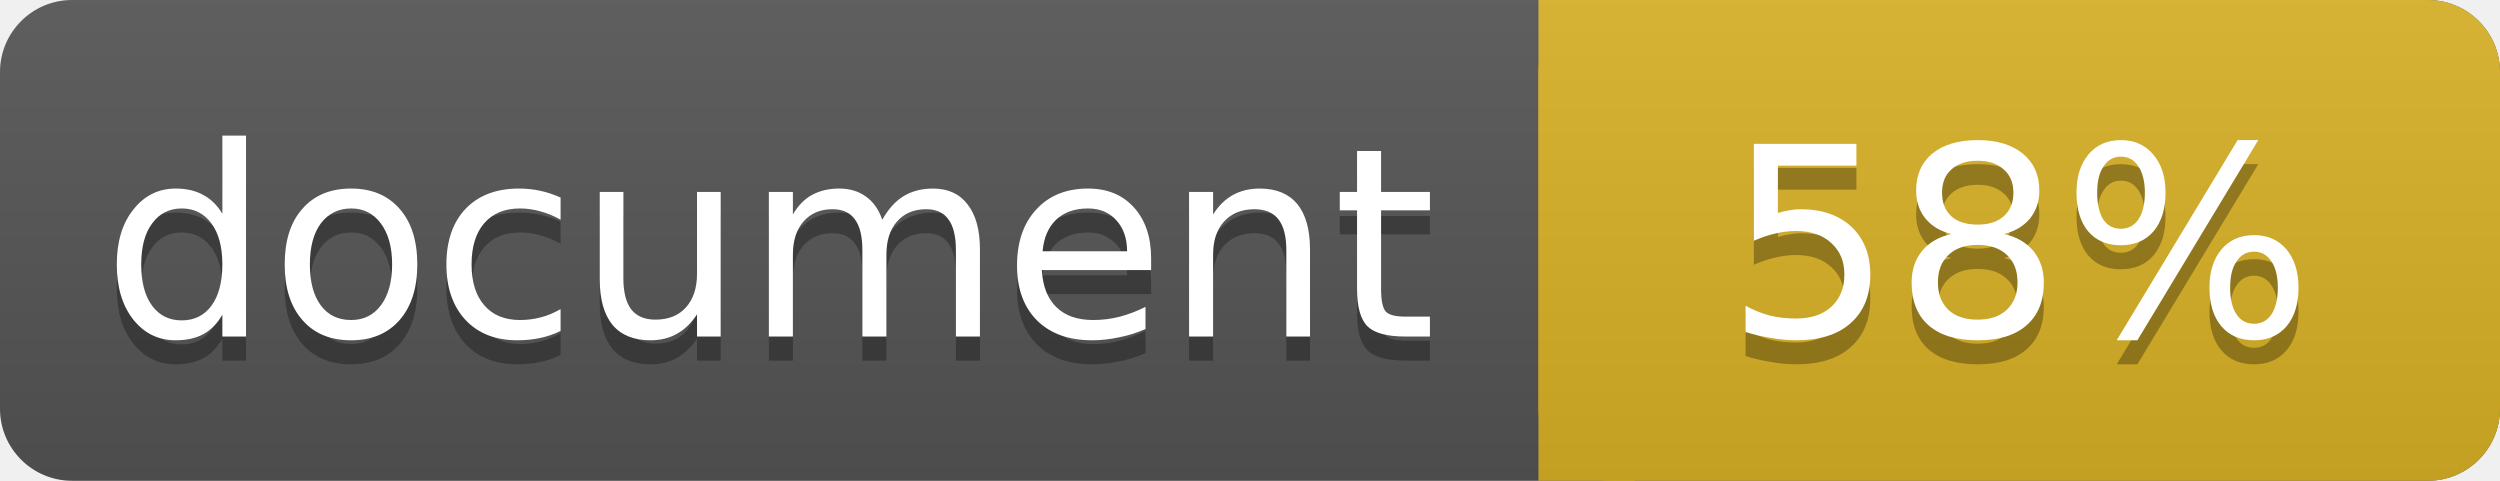
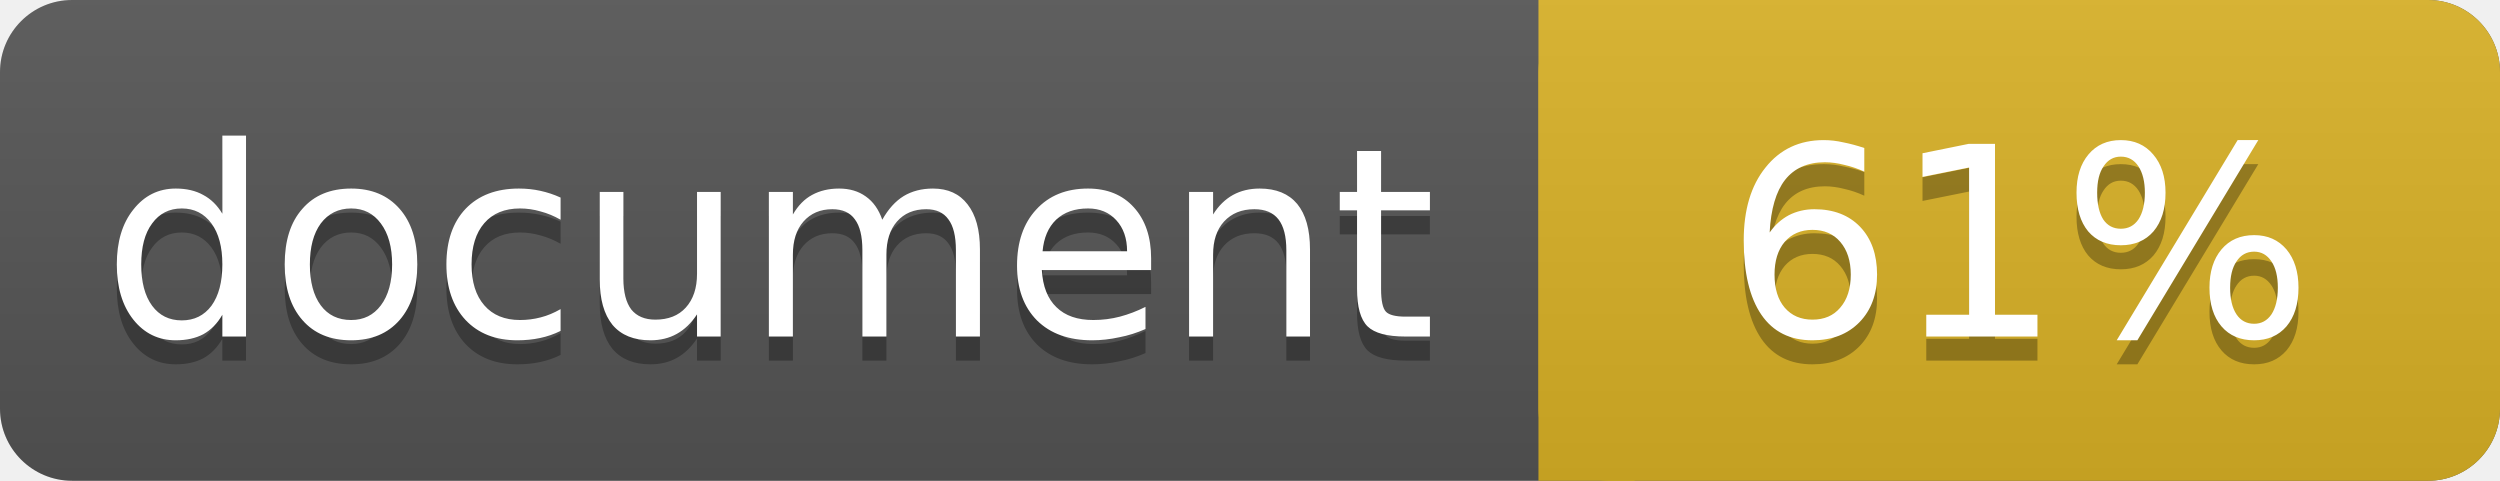
<svg xmlns="http://www.w3.org/2000/svg" width="104" height="20">
  <linearGradient id="a" x2="0" y2="100%">
    <stop offset="0" stop-color="#bbb" stop-opacity=".1" />
    <stop offset="1" stop-opacity=".1" />
  </linearGradient>
  <rect rx="3" width="104" height="20" fill="#555" />
  <rect rx="3" x="64" width="40" height="20" fill="#dab226" />
  <path fill="#dab226" d="M64 0h4v20h-4z" />
  <rect rx="3" width="104" height="20" fill="url(#a)" />
  <g fill="#fff" text-anchor="middle" font-family="DejaVu Sans,Verdana,Geneva,sans-serif" font-size="11">
    <text x="32" y="15" fill="#010101" fill-opacity=".3">document</text>
    <text x="32" y="14">document</text>
-     <text x="84" y="15" fill="#010101" fill-opacity=".3">58%</text>
-     <text x="84" y="14">58%</text>
+     <text x="84" y="15" fill="#010101" fill-opacity=".3">61%</text>
+     <text x="84" y="14">61%</text>
  </g>
</svg>
